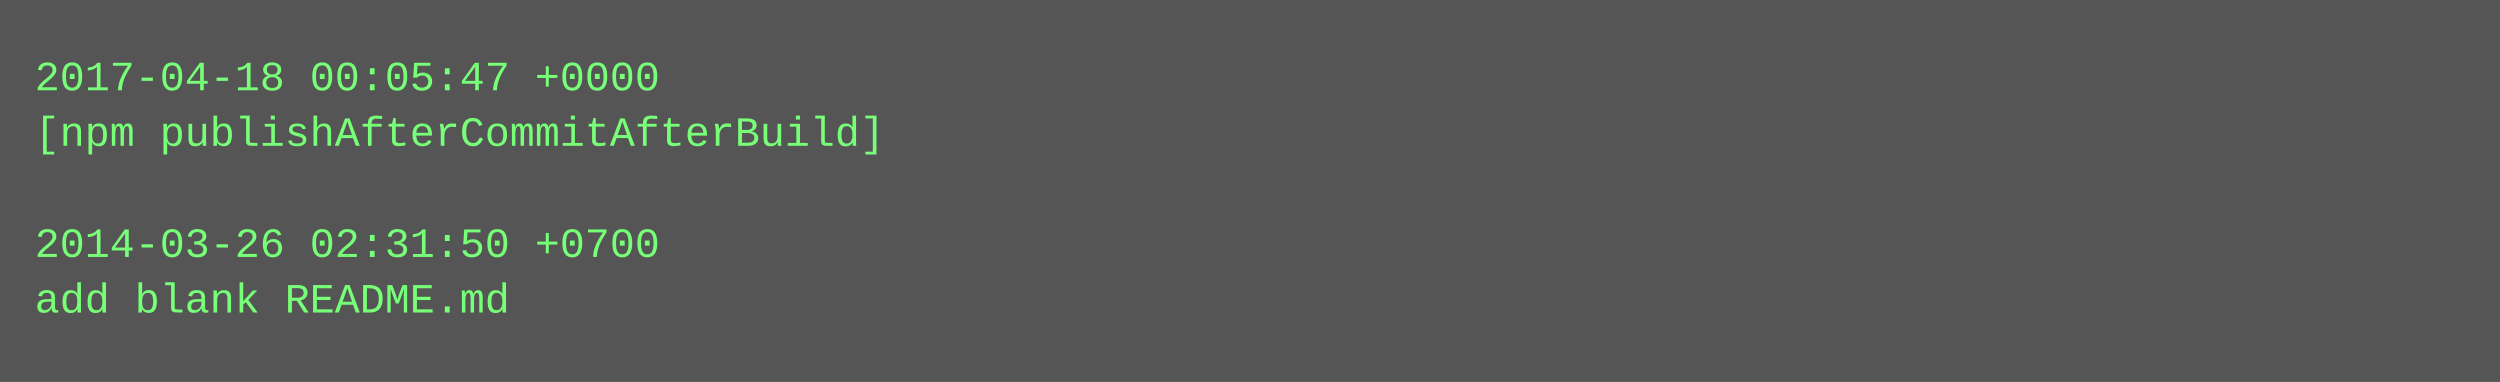
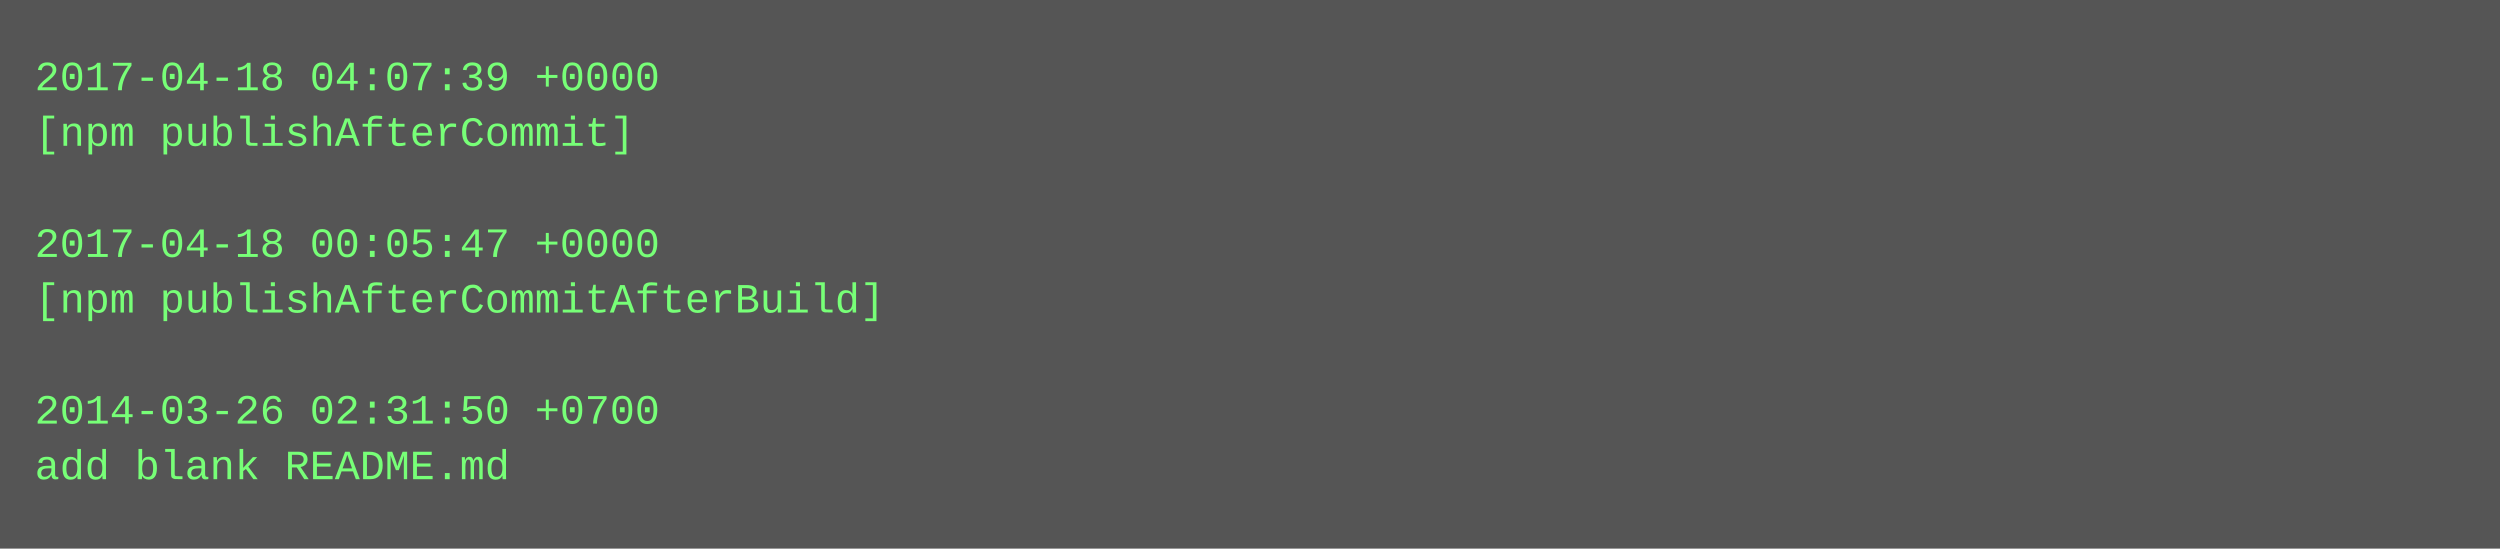
- <svg xmlns="http://www.w3.org/2000/svg" height="110" width="720">
-   <rect height="110" fill="#555" width="720" />
+ <svg xmlns="http://www.w3.org/2000/svg" height="158" width="720">
+   <rect height="158" fill="#555" width="720" />
  <text fill="#7f7" font-family="Courier New" font-size="12" xml:space="preserve">
-     <tspan x="10" y="26">2017-04-18 00:05:47 +0000</tspan>
-     <tspan x="10" y="42">[npm publishAfterCommitAfterBuild]</tspan>
+     <tspan x="10" y="26">2017-04-18 04:07:39 +0000</tspan>
+     <tspan x="10" y="42">[npm publishAfterCommit]</tspan>
    <tspan x="10" y="58" />
-     <tspan x="10" y="74">2014-03-26 02:31:50 +0700</tspan>
-     <tspan x="10" y="90">add blank README.md</tspan>
+     <tspan x="10" y="74">2017-04-18 00:05:47 +0000</tspan>
+     <tspan x="10" y="90">[npm publishAfterCommitAfterBuild]</tspan>
+     <tspan x="10" y="106" />
+     <tspan x="10" y="122">2014-03-26 02:31:50 +0700</tspan>
+     <tspan x="10" y="138">add blank README.md</tspan>
  </text>
</svg>
